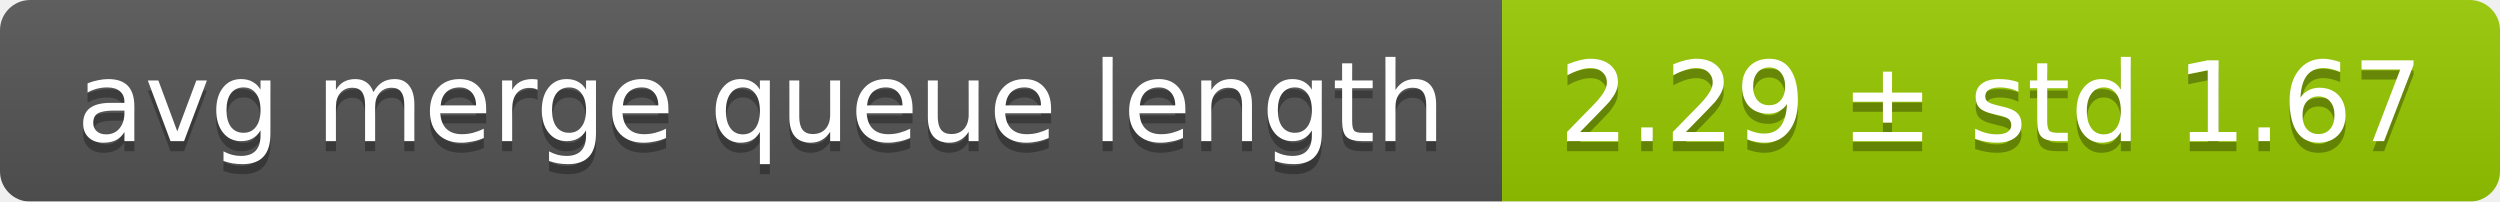
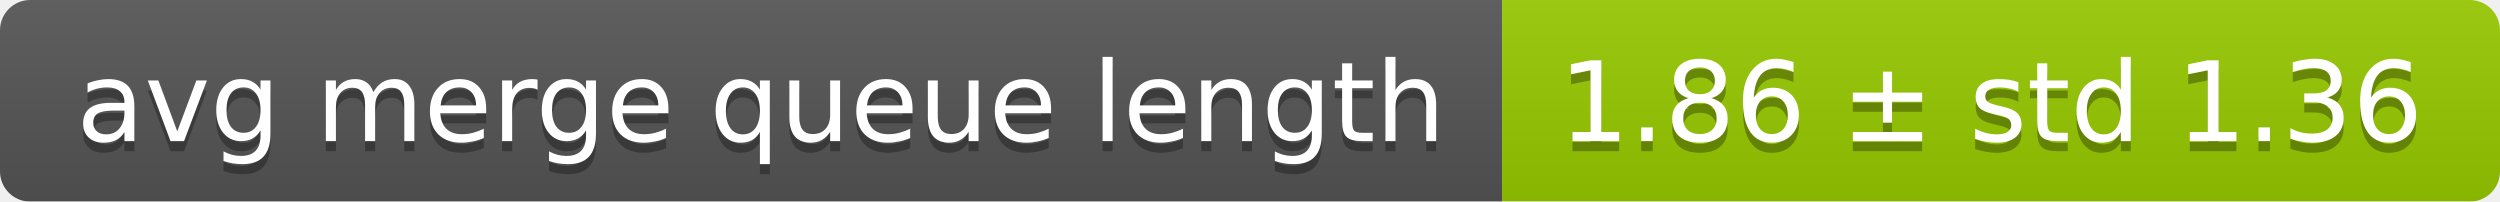
<svg xmlns="http://www.w3.org/2000/svg" width="248" height="20">
  <linearGradient id="smooth" x2="0" y2="100%">
    <stop offset="0" stop-color="#bbb" stop-opacity=".1" />
    <stop offset="1" stop-opacity=".1" />
  </linearGradient>
  <mask id="round">
    <rect width="248" height="20" rx="3" fill="#fff" />
  </mask>
  <g mask="url(#round)">
    <rect width="149" height="20" fill="#555" />
    <rect x="149" width="99" height="20" fill="#97ca00" />
    <rect width="248" height="20" fill="url(#smooth)" />
  </g>
  <g fill="#fff" text-anchor="middle" font-family="DejaVu Sans,Verdana,Geneva,sans-serif" font-size="11">
    <text x="75.5" y="15" fill="#010101" fill-opacity=".3">avg merge queue length</text>
    <text x="75.5" y="14">avg merge queue length</text>
-     <text x="197.5" y="15" fill="#010101" fill-opacity=".3">2.29 ± std 1.67</text>
-     <text x="197.5" y="14">2.29 ± std 1.67</text>
+     <text x="197.5" y="15" fill="#010101" fill-opacity=".3">1.86 ± std 1.36</text>
+     <text x="197.5" y="14">1.86 ± std 1.36</text>
  </g>
</svg>
